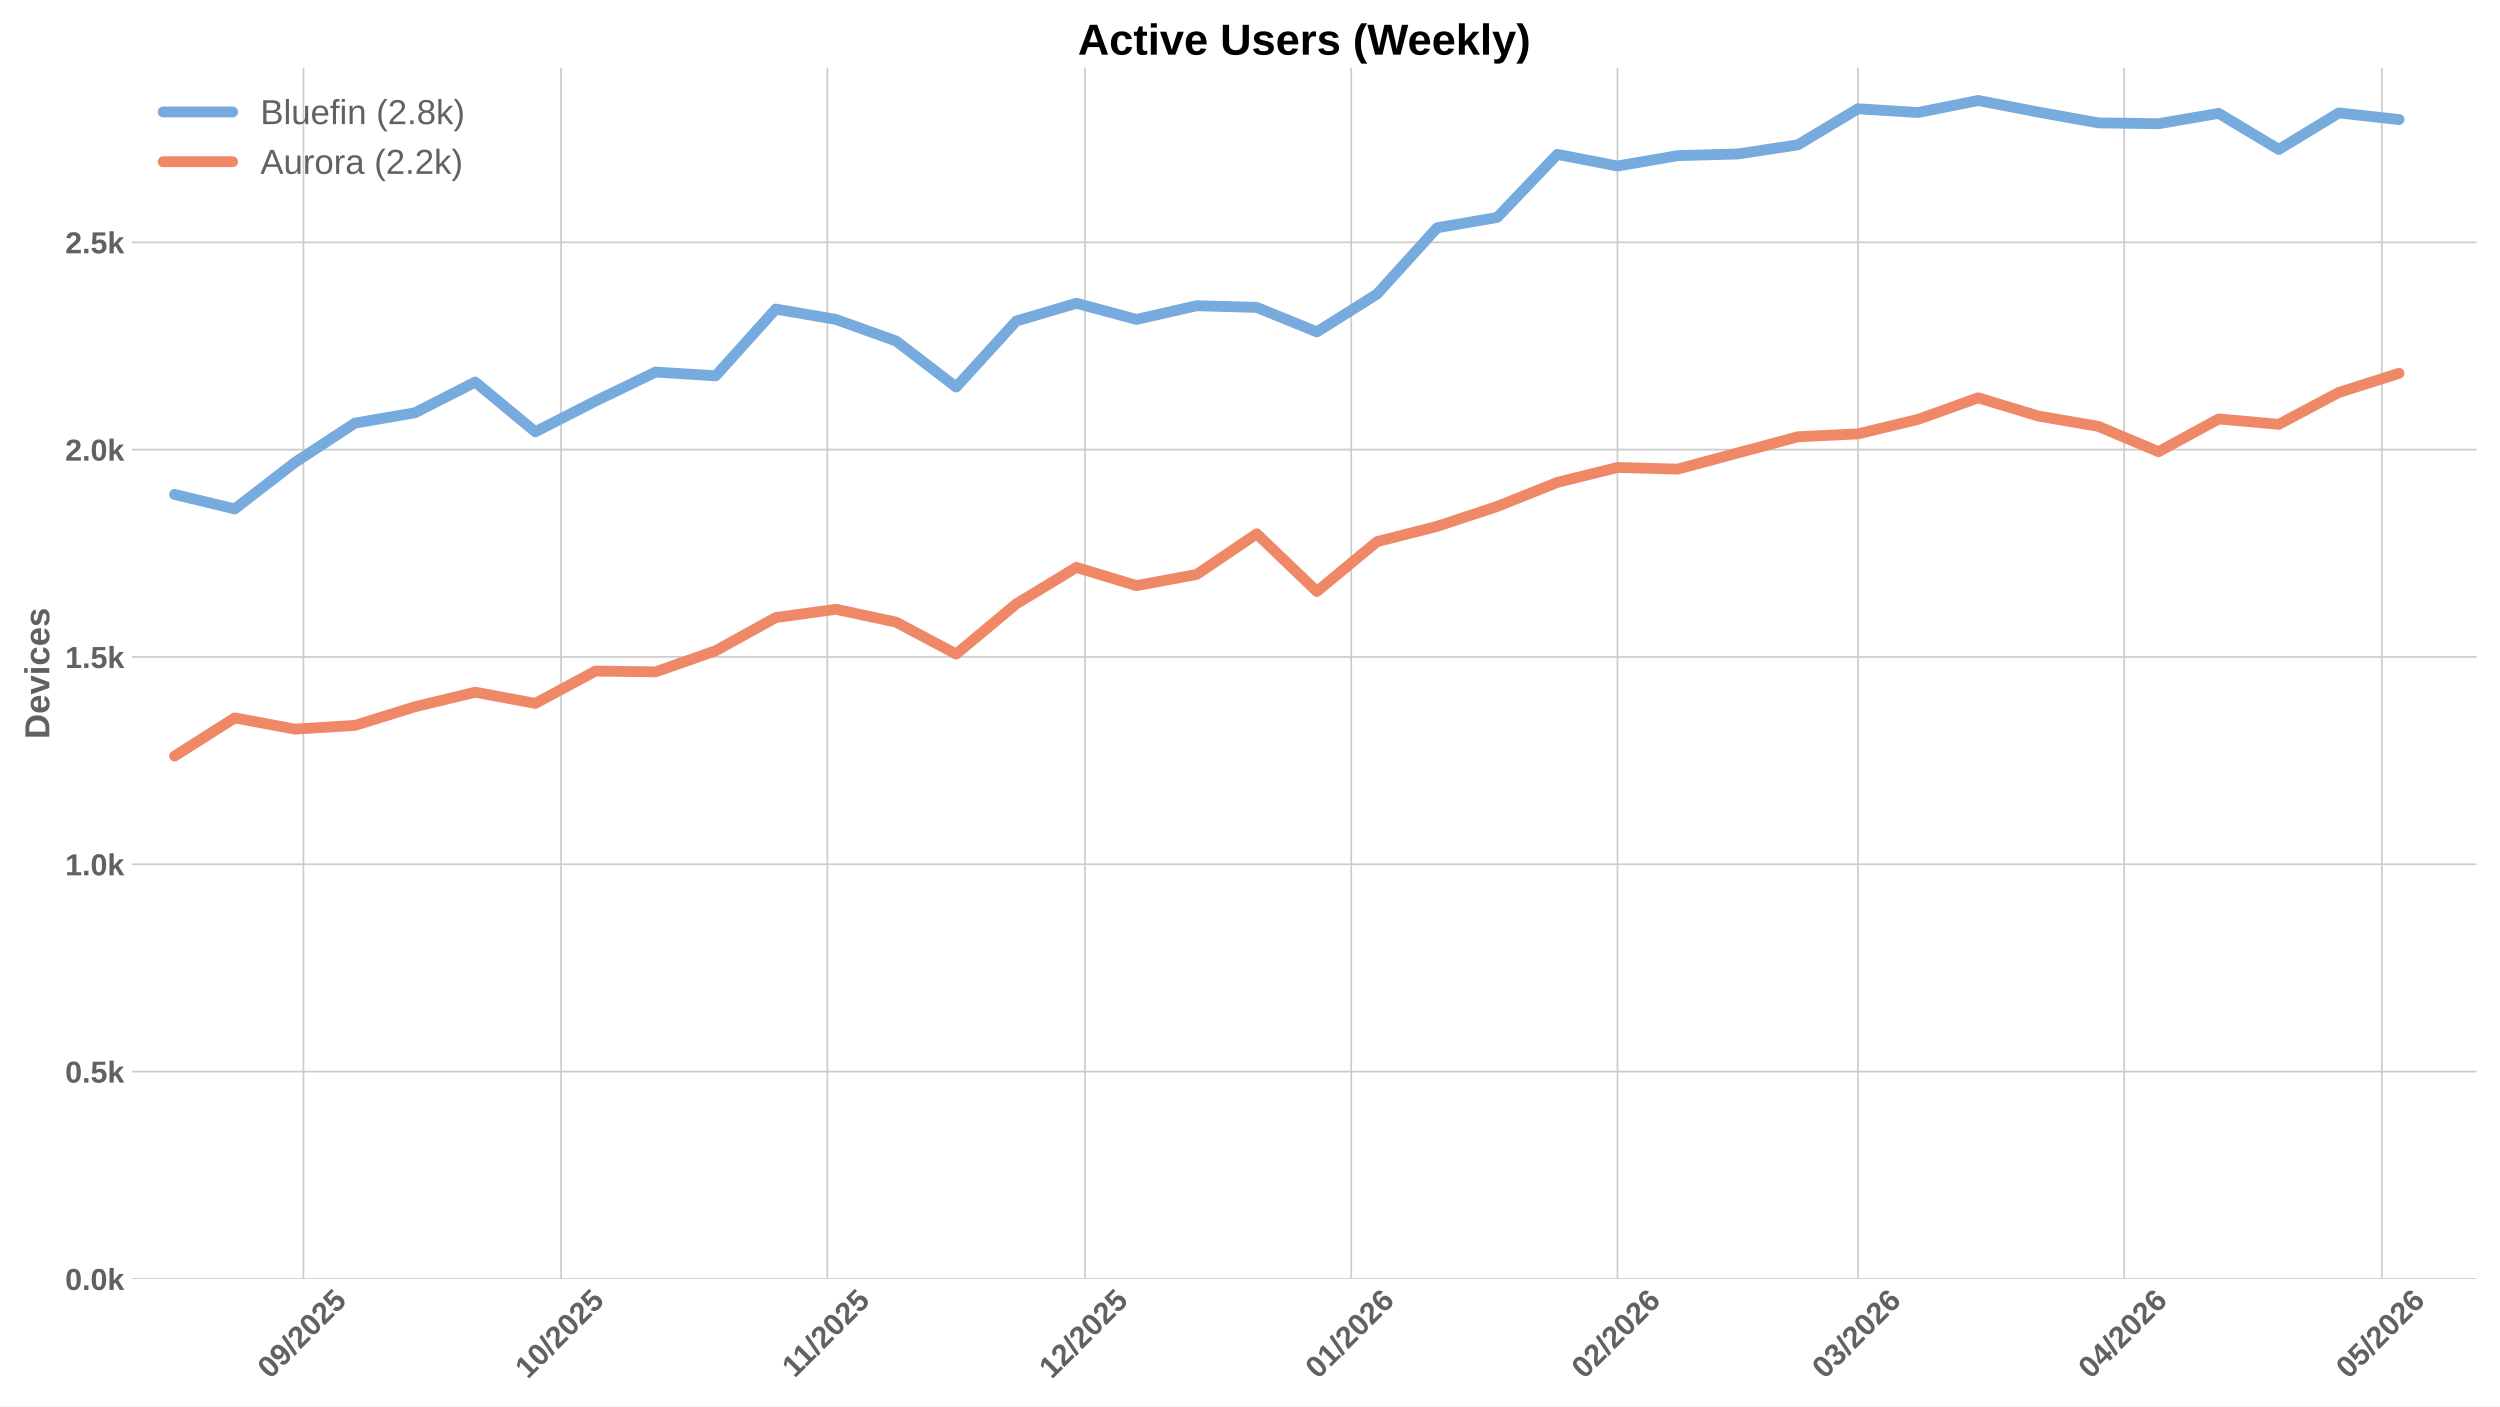
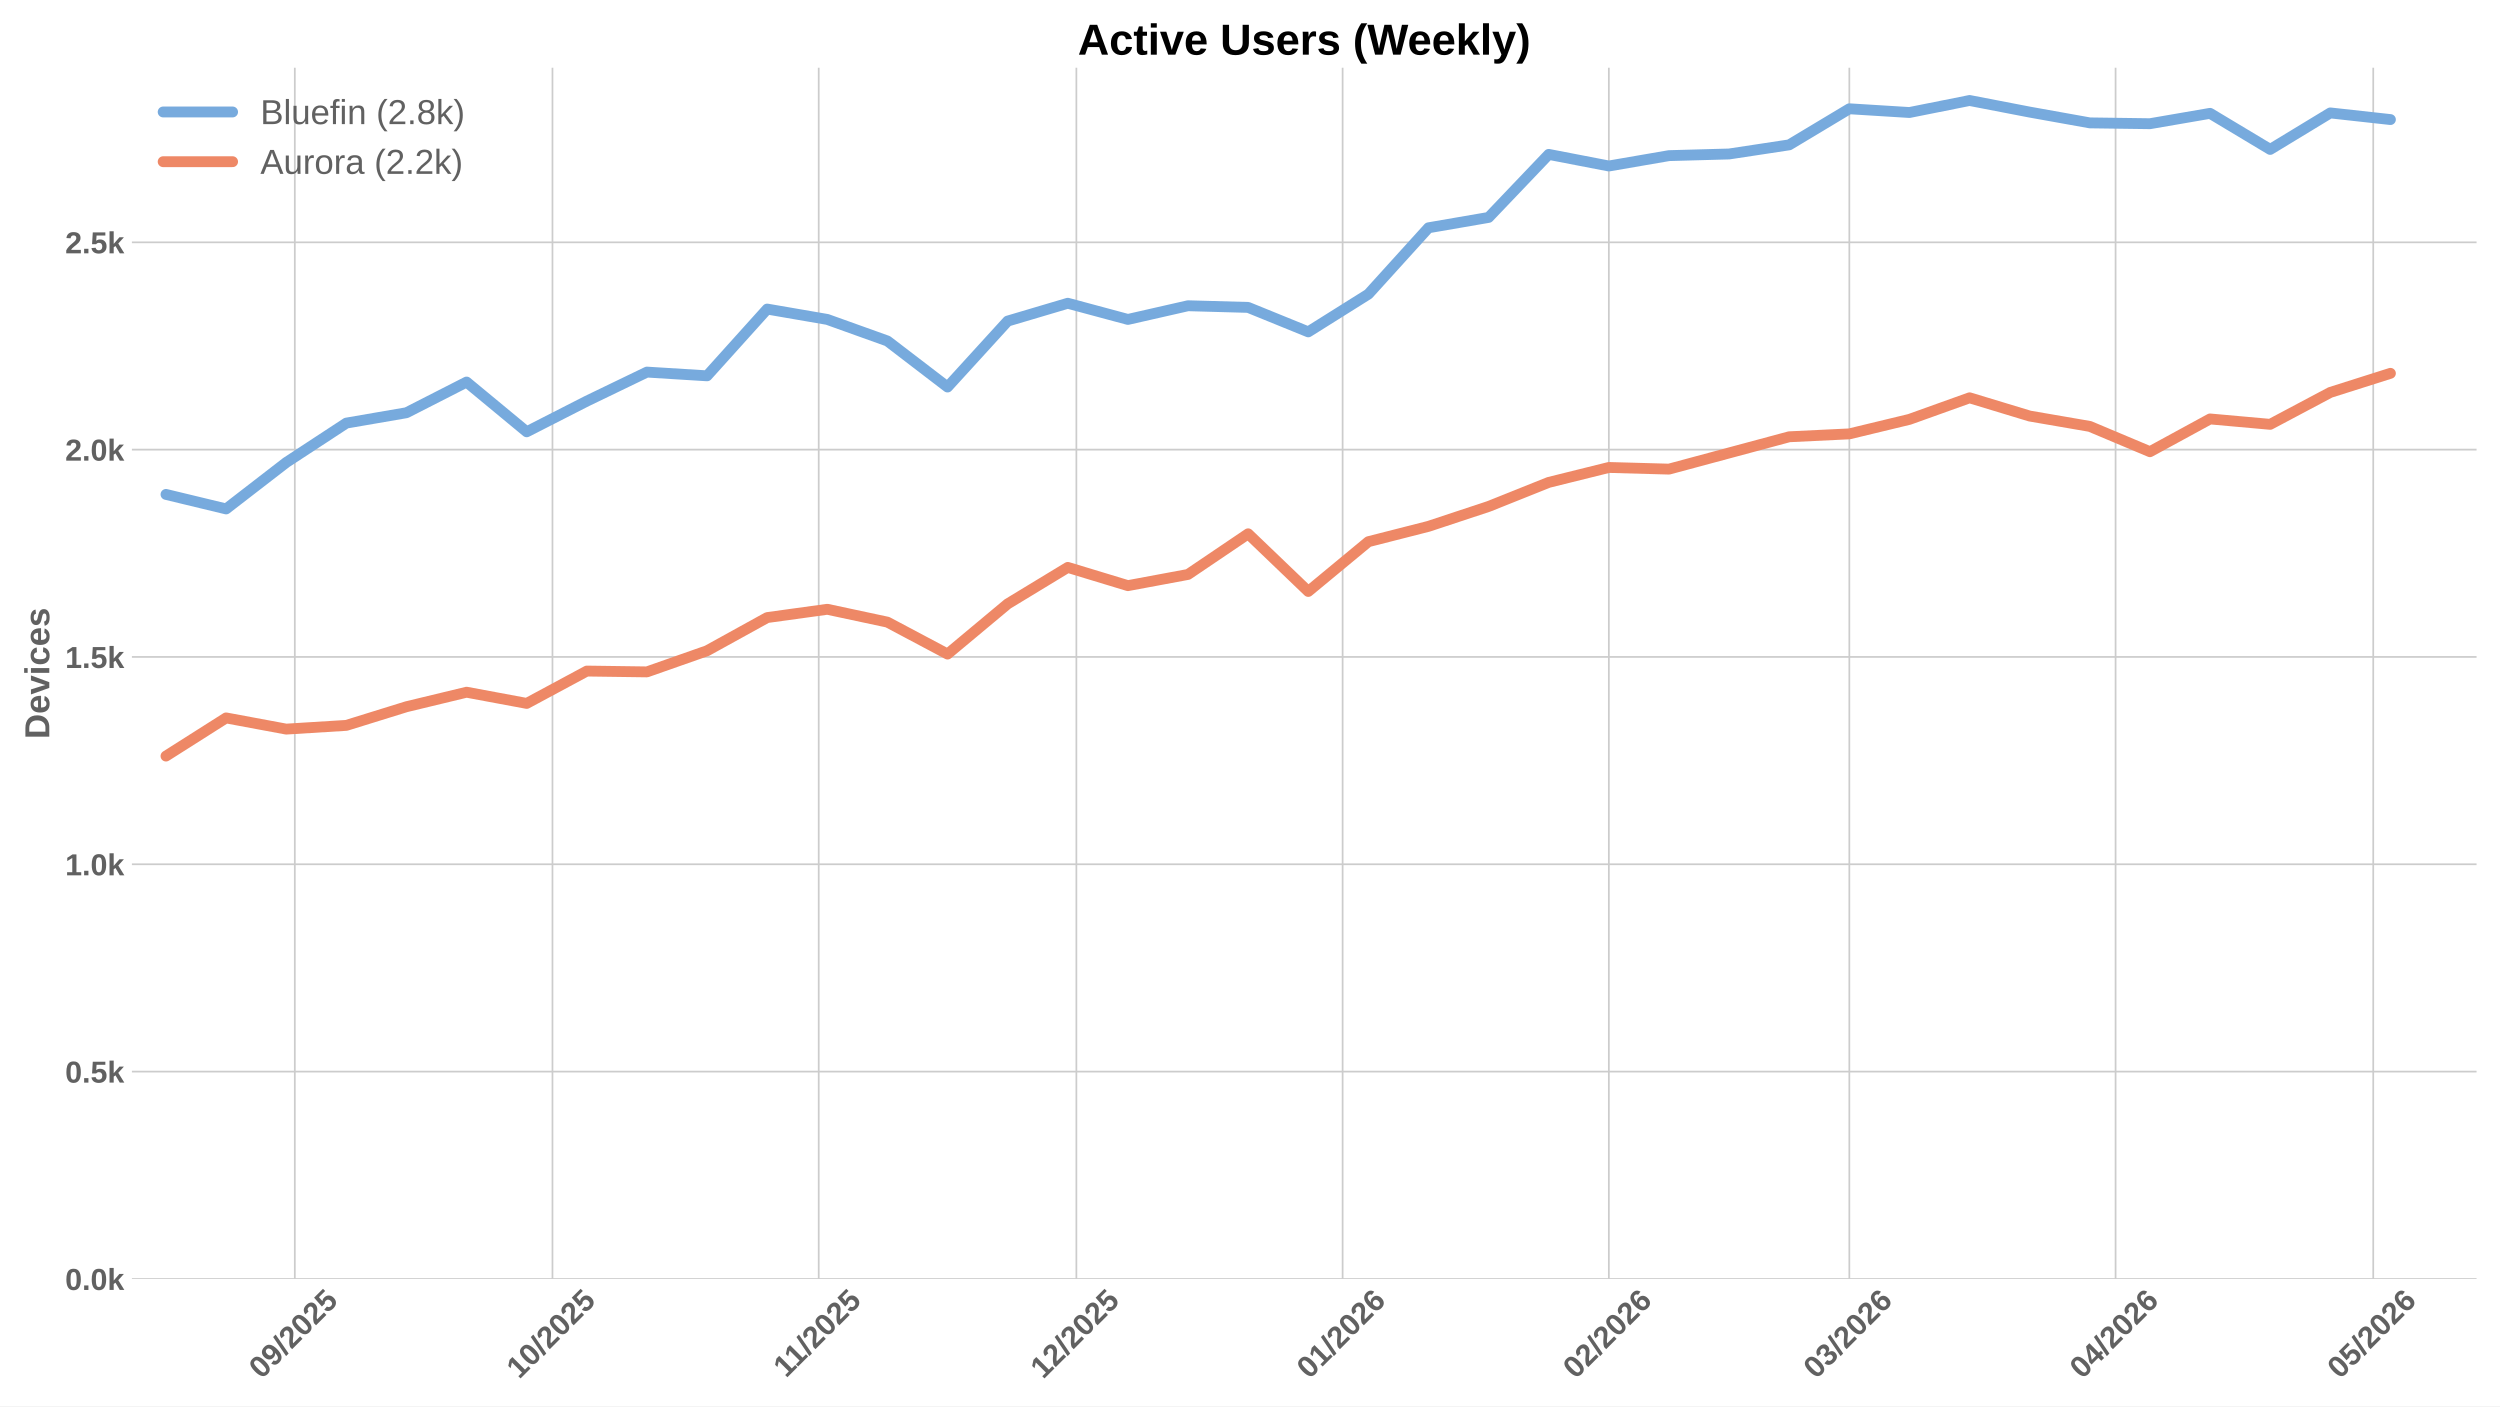
<svg xmlns="http://www.w3.org/2000/svg" xmlns:xlink="http://www.w3.org/1999/xlink" width="1152pt" height="648pt" viewBox="0 0 1152 648" version="1.1">
  <defs>
    <style type="text/css">*{stroke-linejoin: round; stroke-linecap: butt}</style>
  </defs>
  <g id="figure_1">
    <g id="patch_1">
      <path d="M 0 648  L 1152 648  L 1152 0  L 0 0  z " style="fill: #ffffff" />
    </g>
    <g id="axes_1">
      <g id="patch_2">
        <path d="M 60.78 589.343  L 1141.2 589.343  L 1141.2 31.2  L 60.78 31.2  z " style="fill: #ffffff" />
      </g>
      <g id="matplotlib.axis_1">
        <g id="xtick_1">
          <g id="line2d_1">
-             <path d="M 139.82 589.343  L 139.82 31.2  " clip-path="url(#pe77b64a844)" style="fill: none; stroke: #cccccc; stroke-width: 0.8; stroke-linecap: round" />
+             <path d="M 135.851 589.343  L 135.851 31.2  " clip-path="url(#pbc22fcaabb)" style="fill: none; stroke: #cccccc; stroke-width: 0.8; stroke-linecap: round" />
          </g>
          <g id="line2d_2" />
          <g id="text_1">
-             <g style="fill: #616161" transform="translate(124.4893 635.7977) rotate(-45) scale(0.14 -0.14)">
+             <g style="fill: #616161" transform="translate(120.5205 635.7977) rotate(-45) scale(0.14 -0.14)">
              <defs>
                <path id="LiberationSans-Bold-30" d="M 3297 2203  Q 3297 1088 2914 512  Q 2531 -63 1766 -63  Q 253 -63 253 2203  Q 253 2994 418 3494  Q 584 3994 915 4231  Q 1247 4469 1791 4469  Q 2572 4469 2934 3903  Q 3297 3338 3297 2203  z M 2416 2203  Q 2416 2813 2356 3150  Q 2297 3488 2165 3634  Q 2034 3781 1784 3781  Q 1519 3781 1383 3632  Q 1247 3484 1189 3148  Q 1131 2813 1131 2203  Q 1131 1600 1192 1261  Q 1253 922 1386 775  Q 1519 628 1772 628  Q 2022 628 2158 783  Q 2294 938 2355 1278  Q 2416 1619 2416 2203  z " transform="scale(0.015625)" />
                <path id="LiberationSans-Bold-39" d="M 3322 2272  Q 3322 1100 2894 518  Q 2466 -63 1678 -63  Q 1097 -63 767 185  Q 438 434 300 972  L 1125 1088  Q 1247 628 1688 628  Q 2056 628 2254 981  Q 2453 1334 2459 2028  Q 2341 1794 2070 1661  Q 1800 1528 1488 1528  Q 906 1528 564 1923  Q 222 2319 222 2994  Q 222 3688 623 4078  Q 1025 4469 1759 4469  Q 2550 4469 2936 3920  Q 3322 3372 3322 2272  z M 2394 2888  Q 2394 3297 2214 3539  Q 2034 3781 1738 3781  Q 1447 3781 1280 3570  Q 1113 3359 1113 2988  Q 1113 2622 1278 2401  Q 1444 2181 1741 2181  Q 2022 2181 2208 2373  Q 2394 2566 2394 2888  z " transform="scale(0.015625)" />
                <path id="LiberationSans-Bold-2f" d="M 63 -128  L 972 4638  L 1716 4638  L 822 -128  L 63 -128  z " transform="scale(0.015625)" />
                <path id="LiberationSans-Bold-32" d="M 222 0  L 222 609  Q 394 988 711 1347  Q 1028 1706 1509 2097  Q 1972 2472 2158 2715  Q 2344 2959 2344 3194  Q 2344 3769 1766 3769  Q 1484 3769 1336 3617  Q 1188 3466 1144 3163  L 259 3213  Q 334 3825 717 4147  Q 1100 4469 1759 4469  Q 2472 4469 2853 4144  Q 3234 3819 3234 3231  Q 3234 2922 3112 2672  Q 2991 2422 2800 2211  Q 2609 2000 2376 1815  Q 2144 1631 1925 1456  Q 1706 1281 1526 1103  Q 1347 925 1259 722  L 3303 722  L 3303 0  L 222 0  z " transform="scale(0.015625)" />
                <path id="LiberationSans-Bold-35" d="M 3381 1466  Q 3381 766 2945 351  Q 2509 -63 1750 -63  Q 1088 -63 689 235  Q 291 534 197 1100  L 1075 1172  Q 1144 891 1319 762  Q 1494 634 1759 634  Q 2088 634 2283 843  Q 2478 1053 2478 1447  Q 2478 1794 2293 2001  Q 2109 2209 1778 2209  Q 1413 2209 1181 1925  L 325 1925  L 478 4403  L 3125 4403  L 3125 3750  L 1275 3750  L 1203 2638  Q 1522 2919 2000 2919  Q 2628 2919 3004 2528  Q 3381 2138 3381 1466  z " transform="scale(0.015625)" />
              </defs>
              <use xlink:href="#LiberationSans-Bold-30" />
              <use xlink:href="#LiberationSans-Bold-39" transform="translate(55.61523 0)" />
              <use xlink:href="#LiberationSans-Bold-2f" transform="translate(111.2305 0)" />
              <use xlink:href="#LiberationSans-Bold-32" transform="translate(139.0137 0)" />
              <use xlink:href="#LiberationSans-Bold-30" transform="translate(194.6289 0)" />
              <use xlink:href="#LiberationSans-Bold-32" transform="translate(250.2441 0)" />
              <use xlink:href="#LiberationSans-Bold-35" transform="translate(305.8594 0)" />
            </g>
          </g>
        </g>
        <g id="xtick_2">
          <g id="line2d_3">
-             <path d="M 258.547 589.343  L 258.547 31.2  " clip-path="url(#pe77b64a844)" style="fill: none; stroke: #cccccc; stroke-width: 0.8; stroke-linecap: round" />
+             <path d="M 254.578 589.343  L 254.578 31.2  " clip-path="url(#pbc22fcaabb)" style="fill: none; stroke: #cccccc; stroke-width: 0.8; stroke-linecap: round" />
          </g>
          <g id="line2d_4" />
          <g id="text_2">
-             <g style="fill: #616161" transform="translate(243.2167 635.7977) rotate(-45) scale(0.14 -0.14)">
+             <g style="fill: #616161" transform="translate(239.2479 635.7977) rotate(-45) scale(0.14 -0.14)">
              <defs>
                <path id="LiberationSans-Bold-31" d="M 403 0  L 403 653  L 1494 653  L 1494 3656  L 438 2997  L 438 3688  L 1541 4403  L 2372 4403  L 2372 653  L 3381 653  L 3381 0  L 403 0  z " transform="scale(0.015625)" />
              </defs>
              <use xlink:href="#LiberationSans-Bold-31" />
              <use xlink:href="#LiberationSans-Bold-30" transform="translate(55.61523 0)" />
              <use xlink:href="#LiberationSans-Bold-2f" transform="translate(111.2305 0)" />
              <use xlink:href="#LiberationSans-Bold-32" transform="translate(139.0137 0)" />
              <use xlink:href="#LiberationSans-Bold-30" transform="translate(194.6289 0)" />
              <use xlink:href="#LiberationSans-Bold-32" transform="translate(250.2441 0)" />
              <use xlink:href="#LiberationSans-Bold-35" transform="translate(305.8594 0)" />
            </g>
          </g>
        </g>
        <g id="xtick_3">
          <g id="line2d_5">
-             <path d="M 381.232 589.343  L 381.232 31.2  " clip-path="url(#pe77b64a844)" style="fill: none; stroke: #cccccc; stroke-width: 0.8; stroke-linecap: round" />
+             <path d="M 377.263 589.343  L 377.263 31.2  " clip-path="url(#pbc22fcaabb)" style="fill: none; stroke: #cccccc; stroke-width: 0.8; stroke-linecap: round" />
          </g>
          <g id="line2d_6" />
          <g id="text_3">
-             <g style="fill: #616161" transform="translate(366.174 635.2532) rotate(-45) scale(0.14 -0.14)">
+             <g style="fill: #616161" transform="translate(362.2052 635.2532) rotate(-45) scale(0.14 -0.14)">
              <use xlink:href="#LiberationSans-Bold-31" />
              <use xlink:href="#LiberationSans-Bold-31" transform="translate(50.11523 0)" />
              <use xlink:href="#LiberationSans-Bold-2f" transform="translate(105.7305 0)" />
              <use xlink:href="#LiberationSans-Bold-32" transform="translate(133.5137 0)" />
              <use xlink:href="#LiberationSans-Bold-30" transform="translate(189.1289 0)" />
              <use xlink:href="#LiberationSans-Bold-32" transform="translate(244.7441 0)" />
              <use xlink:href="#LiberationSans-Bold-35" transform="translate(300.3594 0)" />
            </g>
          </g>
        </g>
        <g id="xtick_4">
          <g id="line2d_7">
-             <path d="M 499.96 589.343  L 499.96 31.2  " clip-path="url(#pe77b64a844)" style="fill: none; stroke: #cccccc; stroke-width: 0.8; stroke-linecap: round" />
+             <path d="M 495.991 589.343  L 495.991 31.2  " clip-path="url(#pbc22fcaabb)" style="fill: none; stroke: #cccccc; stroke-width: 0.8; stroke-linecap: round" />
          </g>
          <g id="line2d_8" />
          <g id="text_4">
-             <g style="fill: #616161" transform="translate(484.6293 635.7977) rotate(-45) scale(0.14 -0.14)">
+             <g style="fill: #616161" transform="translate(480.6605 635.7977) rotate(-45) scale(0.14 -0.14)">
              <use xlink:href="#LiberationSans-Bold-31" />
              <use xlink:href="#LiberationSans-Bold-32" transform="translate(55.61523 0)" />
              <use xlink:href="#LiberationSans-Bold-2f" transform="translate(111.2305 0)" />
              <use xlink:href="#LiberationSans-Bold-32" transform="translate(139.0137 0)" />
              <use xlink:href="#LiberationSans-Bold-30" transform="translate(194.6289 0)" />
              <use xlink:href="#LiberationSans-Bold-32" transform="translate(250.2441 0)" />
              <use xlink:href="#LiberationSans-Bold-35" transform="translate(305.8594 0)" />
            </g>
          </g>
        </g>
        <g id="xtick_5">
          <g id="line2d_9">
-             <path d="M 622.645 589.343  L 622.645 31.2  " clip-path="url(#pe77b64a844)" style="fill: none; stroke: #cccccc; stroke-width: 0.8; stroke-linecap: round" />
+             <path d="M 618.676 589.343  L 618.676 31.2  " clip-path="url(#pbc22fcaabb)" style="fill: none; stroke: #cccccc; stroke-width: 0.8; stroke-linecap: round" />
          </g>
          <g id="line2d_10" />
          <g id="text_5">
-             <g style="fill: #616161" transform="translate(607.3143 635.7977) rotate(-45) scale(0.14 -0.14)">
+             <g style="fill: #616161" transform="translate(603.3455 635.7977) rotate(-45) scale(0.14 -0.14)">
              <defs>
                <path id="LiberationSans-Bold-36" d="M 3328 1441  Q 3328 738 2934 337  Q 2541 -63 1847 -63  Q 1069 -63 651 482  Q 234 1028 234 2100  Q 234 3278 657 3873  Q 1081 4469 1869 4469  Q 2428 4469 2751 4222  Q 3075 3975 3209 3456  L 2381 3341  Q 2263 3775 1850 3775  Q 1497 3775 1295 3422  Q 1094 3069 1094 2350  Q 1234 2584 1484 2709  Q 1734 2834 2050 2834  Q 2641 2834 2984 2459  Q 3328 2084 3328 1441  z M 2447 1416  Q 2447 1791 2273 1989  Q 2100 2188 1797 2188  Q 1506 2188 1331 2002  Q 1156 1816 1156 1509  Q 1156 1125 1339 873  Q 1522 622 1819 622  Q 2116 622 2281 833  Q 2447 1044 2447 1416  z " transform="scale(0.015625)" />
              </defs>
              <use xlink:href="#LiberationSans-Bold-30" />
              <use xlink:href="#LiberationSans-Bold-31" transform="translate(55.61523 0)" />
              <use xlink:href="#LiberationSans-Bold-2f" transform="translate(111.2305 0)" />
              <use xlink:href="#LiberationSans-Bold-32" transform="translate(139.0137 0)" />
              <use xlink:href="#LiberationSans-Bold-30" transform="translate(194.6289 0)" />
              <use xlink:href="#LiberationSans-Bold-32" transform="translate(250.2441 0)" />
              <use xlink:href="#LiberationSans-Bold-36" transform="translate(305.8594 0)" />
            </g>
          </g>
        </g>
        <g id="xtick_6">
          <g id="line2d_11">
-             <path d="M 745.33 589.343  L 745.33 31.2  " clip-path="url(#pe77b64a844)" style="fill: none; stroke: #cccccc; stroke-width: 0.8; stroke-linecap: round" />
+             <path d="M 741.361 589.343  L 741.361 31.2  " clip-path="url(#pbc22fcaabb)" style="fill: none; stroke: #cccccc; stroke-width: 0.8; stroke-linecap: round" />
          </g>
          <g id="line2d_12" />
          <g id="text_6">
-             <g style="fill: #616161" transform="translate(729.9994 635.7977) rotate(-45) scale(0.14 -0.14)">
+             <g style="fill: #616161" transform="translate(726.0306 635.7977) rotate(-45) scale(0.14 -0.14)">
              <use xlink:href="#LiberationSans-Bold-30" />
              <use xlink:href="#LiberationSans-Bold-32" transform="translate(55.61523 0)" />
              <use xlink:href="#LiberationSans-Bold-2f" transform="translate(111.2305 0)" />
              <use xlink:href="#LiberationSans-Bold-32" transform="translate(139.0137 0)" />
              <use xlink:href="#LiberationSans-Bold-30" transform="translate(194.6289 0)" />
              <use xlink:href="#LiberationSans-Bold-32" transform="translate(250.2441 0)" />
              <use xlink:href="#LiberationSans-Bold-36" transform="translate(305.8594 0)" />
            </g>
          </g>
        </g>
        <g id="xtick_7">
          <g id="line2d_13">
-             <path d="M 856.142 589.343  L 856.142 31.2  " clip-path="url(#pe77b64a844)" style="fill: none; stroke: #cccccc; stroke-width: 0.8; stroke-linecap: round" />
+             <path d="M 852.173 589.343  L 852.173 31.2  " clip-path="url(#pbc22fcaabb)" style="fill: none; stroke: #cccccc; stroke-width: 0.8; stroke-linecap: round" />
          </g>
          <g id="line2d_14" />
          <g id="text_7">
-             <g style="fill: #616161" transform="translate(840.8117 635.7977) rotate(-45) scale(0.14 -0.14)">
+             <g style="fill: #616161" transform="translate(836.8429 635.7977) rotate(-45) scale(0.14 -0.14)">
              <defs>
                <path id="LiberationSans-Bold-33" d="M 3328 1222  Q 3328 603 2922 265  Q 2516 -72 1766 -72  Q 1056 -72 637 254  Q 219 581 147 1197  L 1041 1275  Q 1125 641 1763 641  Q 2078 641 2253 797  Q 2428 953 2428 1275  Q 2428 1569 2215 1725  Q 2003 1881 1584 1881  L 1278 1881  L 1278 2591  L 1566 2591  Q 1944 2591 2134 2745  Q 2325 2900 2325 3188  Q 2325 3459 2173 3614  Q 2022 3769 1731 3769  Q 1459 3769 1292 3619  Q 1125 3469 1100 3194  L 222 3256  Q 291 3825 694 4147  Q 1097 4469 1747 4469  Q 2438 4469 2827 4158  Q 3216 3847 3216 3297  Q 3216 2884 2973 2618  Q 2731 2353 2275 2266  L 2275 2253  Q 2781 2194 3054 1920  Q 3328 1647 3328 1222  z " transform="scale(0.015625)" />
              </defs>
              <use xlink:href="#LiberationSans-Bold-30" />
              <use xlink:href="#LiberationSans-Bold-33" transform="translate(55.61523 0)" />
              <use xlink:href="#LiberationSans-Bold-2f" transform="translate(111.2305 0)" />
              <use xlink:href="#LiberationSans-Bold-32" transform="translate(139.0137 0)" />
              <use xlink:href="#LiberationSans-Bold-30" transform="translate(194.6289 0)" />
              <use xlink:href="#LiberationSans-Bold-32" transform="translate(250.2441 0)" />
              <use xlink:href="#LiberationSans-Bold-36" transform="translate(305.8594 0)" />
            </g>
          </g>
        </g>
        <g id="xtick_8">
          <g id="line2d_15">
-             <path d="M 978.827 589.343  L 978.827 31.2  " clip-path="url(#pe77b64a844)" style="fill: none; stroke: #cccccc; stroke-width: 0.8; stroke-linecap: round" />
+             <path d="M 974.858 589.343  L 974.858 31.2  " clip-path="url(#pbc22fcaabb)" style="fill: none; stroke: #cccccc; stroke-width: 0.8; stroke-linecap: round" />
          </g>
          <g id="line2d_16" />
          <g id="text_8">
-             <g style="fill: #616161" transform="translate(963.4967 635.7977) rotate(-45) scale(0.14 -0.14)">
+             <g style="fill: #616161" transform="translate(959.5279 635.7977) rotate(-45) scale(0.14 -0.14)">
              <defs>
                <path id="LiberationSans-Bold-34" d="M 2938 897  L 2938 0  L 2100 0  L 2100 897  L 97 897  L 97 1556  L 1956 4403  L 2938 4403  L 2938 1550  L 3525 1550  L 3525 897  L 2938 897  z M 2100 2991  Q 2100 3159 2111 3356  Q 2122 3553 2128 3609  Q 2047 3434 1834 3103  L 813 1550  L 2100 1550  L 2100 2991  z " transform="scale(0.015625)" />
              </defs>
              <use xlink:href="#LiberationSans-Bold-30" />
              <use xlink:href="#LiberationSans-Bold-34" transform="translate(55.61523 0)" />
              <use xlink:href="#LiberationSans-Bold-2f" transform="translate(111.2305 0)" />
              <use xlink:href="#LiberationSans-Bold-32" transform="translate(139.0137 0)" />
              <use xlink:href="#LiberationSans-Bold-30" transform="translate(194.6289 0)" />
              <use xlink:href="#LiberationSans-Bold-32" transform="translate(250.2441 0)" />
              <use xlink:href="#LiberationSans-Bold-36" transform="translate(305.8594 0)" />
            </g>
          </g>
        </g>
        <g id="xtick_9">
          <g id="line2d_17">
-             <path d="M 1097.554 589.343  L 1097.554 31.2  " clip-path="url(#pe77b64a844)" style="fill: none; stroke: #cccccc; stroke-width: 0.8; stroke-linecap: round" />
+             <path d="M 1093.586 589.343  L 1093.586 31.2  " clip-path="url(#pbc22fcaabb)" style="fill: none; stroke: #cccccc; stroke-width: 0.8; stroke-linecap: round" />
          </g>
          <g id="line2d_18" />
          <g id="text_9">
-             <g style="fill: #616161" transform="translate(1082.224 635.7977) rotate(-45) scale(0.14 -0.14)">
+             <g style="fill: #616161" transform="translate(1078.255 635.7977) rotate(-45) scale(0.14 -0.14)">
              <use xlink:href="#LiberationSans-Bold-30" />
              <use xlink:href="#LiberationSans-Bold-35" transform="translate(55.61523 0)" />
              <use xlink:href="#LiberationSans-Bold-2f" transform="translate(111.2305 0)" />
              <use xlink:href="#LiberationSans-Bold-32" transform="translate(139.0137 0)" />
              <use xlink:href="#LiberationSans-Bold-30" transform="translate(194.6289 0)" />
              <use xlink:href="#LiberationSans-Bold-32" transform="translate(250.2441 0)" />
              <use xlink:href="#LiberationSans-Bold-36" transform="translate(305.8594 0)" />
            </g>
          </g>
        </g>
      </g>
      <g id="matplotlib.axis_2">
        <g id="ytick_1">
          <g id="line2d_19">
-             <path d="M 60.78 589.343  L 1141.2 589.343  " clip-path="url(#pe77b64a844)" style="fill: none; stroke: #cccccc; stroke-width: 0.8; stroke-linecap: round" />
+             <path d="M 60.78 589.343  L 1141.2 589.343  " clip-path="url(#pbc22fcaabb)" style="fill: none; stroke: #cccccc; stroke-width: 0.8; stroke-linecap: round" />
          </g>
          <g id="line2d_20" />
          <g id="text_10">
            <g style="fill: #616161" transform="translate(30.03469 594.416) scale(0.14 -0.14)">
              <defs>
                <path id="LiberationSans-Bold-2e" d="M 434 0  L 434 953  L 1338 953  L 1338 0  L 434 0  z " transform="scale(0.015625)" />
                <path id="LiberationSans-Bold-6b" d="M 2606 0  L 1703 1531  L 1325 1269  L 1325 0  L 447 0  L 447 4638  L 1325 4638  L 1325 1981  L 2531 3381  L 3475 3381  L 2288 2063  L 3566 0  L 2606 0  z " transform="scale(0.015625)" />
              </defs>
              <use xlink:href="#LiberationSans-Bold-30" />
              <use xlink:href="#LiberationSans-Bold-2e" transform="translate(55.61523 0)" />
              <use xlink:href="#LiberationSans-Bold-30" transform="translate(83.39844 0)" />
              <use xlink:href="#LiberationSans-Bold-6b" transform="translate(139.0137 0)" />
            </g>
          </g>
        </g>
        <g id="ytick_2">
          <g id="line2d_21">
-             <path d="M 60.78 493.805  L 1141.2 493.805  " clip-path="url(#pe77b64a844)" style="fill: none; stroke: #cccccc; stroke-width: 0.8; stroke-linecap: round" />
+             <path d="M 60.78 493.805  L 1141.2 493.805  " clip-path="url(#pbc22fcaabb)" style="fill: none; stroke: #cccccc; stroke-width: 0.8; stroke-linecap: round" />
          </g>
          <g id="line2d_22" />
          <g id="text_11">
            <g style="fill: #616161" transform="translate(30.03469 498.8779) scale(0.14 -0.14)">
              <use xlink:href="#LiberationSans-Bold-30" />
              <use xlink:href="#LiberationSans-Bold-2e" transform="translate(55.61523 0)" />
              <use xlink:href="#LiberationSans-Bold-35" transform="translate(83.39844 0)" />
              <use xlink:href="#LiberationSans-Bold-6b" transform="translate(139.0137 0)" />
            </g>
          </g>
        </g>
        <g id="ytick_3">
          <g id="line2d_23">
-             <path d="M 60.78 398.267  L 1141.2 398.267  " clip-path="url(#pe77b64a844)" style="fill: none; stroke: #cccccc; stroke-width: 0.8; stroke-linecap: round" />
+             <path d="M 60.78 398.267  L 1141.2 398.267  " clip-path="url(#pbc22fcaabb)" style="fill: none; stroke: #cccccc; stroke-width: 0.8; stroke-linecap: round" />
          </g>
          <g id="line2d_24" />
          <g id="text_12">
            <g style="fill: #616161" transform="translate(30.03469 403.3398) scale(0.14 -0.14)">
              <use xlink:href="#LiberationSans-Bold-31" />
              <use xlink:href="#LiberationSans-Bold-2e" transform="translate(55.61523 0)" />
              <use xlink:href="#LiberationSans-Bold-30" transform="translate(83.39844 0)" />
              <use xlink:href="#LiberationSans-Bold-6b" transform="translate(139.0137 0)" />
            </g>
          </g>
        </g>
        <g id="ytick_4">
          <g id="line2d_25">
-             <path d="M 60.78 302.729  L 1141.2 302.729  " clip-path="url(#pe77b64a844)" style="fill: none; stroke: #cccccc; stroke-width: 0.8; stroke-linecap: round" />
+             <path d="M 60.78 302.729  L 1141.2 302.729  " clip-path="url(#pbc22fcaabb)" style="fill: none; stroke: #cccccc; stroke-width: 0.8; stroke-linecap: round" />
          </g>
          <g id="line2d_26" />
          <g id="text_13">
            <g style="fill: #616161" transform="translate(30.03469 307.8017) scale(0.14 -0.14)">
              <use xlink:href="#LiberationSans-Bold-31" />
              <use xlink:href="#LiberationSans-Bold-2e" transform="translate(55.61523 0)" />
              <use xlink:href="#LiberationSans-Bold-35" transform="translate(83.39844 0)" />
              <use xlink:href="#LiberationSans-Bold-6b" transform="translate(139.0137 0)" />
            </g>
          </g>
        </g>
        <g id="ytick_5">
          <g id="line2d_27">
-             <path d="M 60.78 207.191  L 1141.2 207.191  " clip-path="url(#pe77b64a844)" style="fill: none; stroke: #cccccc; stroke-width: 0.8; stroke-linecap: round" />
+             <path d="M 60.78 207.191  L 1141.2 207.191  " clip-path="url(#pbc22fcaabb)" style="fill: none; stroke: #cccccc; stroke-width: 0.8; stroke-linecap: round" />
          </g>
          <g id="line2d_28" />
          <g id="text_14">
            <g style="fill: #616161" transform="translate(30.03469 212.2636) scale(0.14 -0.14)">
              <use xlink:href="#LiberationSans-Bold-32" />
              <use xlink:href="#LiberationSans-Bold-2e" transform="translate(55.61523 0)" />
              <use xlink:href="#LiberationSans-Bold-30" transform="translate(83.39844 0)" />
              <use xlink:href="#LiberationSans-Bold-6b" transform="translate(139.0137 0)" />
            </g>
          </g>
        </g>
        <g id="ytick_6">
          <g id="line2d_29">
-             <path d="M 60.78 111.653  L 1141.2 111.653  " clip-path="url(#pe77b64a844)" style="fill: none; stroke: #cccccc; stroke-width: 0.8; stroke-linecap: round" />
+             <path d="M 60.78 111.653  L 1141.2 111.653  " clip-path="url(#pbc22fcaabb)" style="fill: none; stroke: #cccccc; stroke-width: 0.8; stroke-linecap: round" />
          </g>
          <g id="line2d_30" />
          <g id="text_15">
            <g style="fill: #616161" transform="translate(30.03469 116.7255) scale(0.14 -0.14)">
              <use xlink:href="#LiberationSans-Bold-32" />
              <use xlink:href="#LiberationSans-Bold-2e" transform="translate(55.61523 0)" />
              <use xlink:href="#LiberationSans-Bold-35" transform="translate(83.39844 0)" />
              <use xlink:href="#LiberationSans-Bold-6b" transform="translate(139.0137 0)" />
            </g>
          </g>
        </g>
        <g id="text_16">
          <g style="fill: #616161" transform="translate(22.71469 340.5153) rotate(-90) scale(0.16 -0.16)">
            <defs>
              <path id="LiberationSans-Bold-44" d="M 4353 2234  Q 4353 1553 4086 1045  Q 3819 538 3330 269  Q 2841 0 2209 0  L 428 0  L 428 4403  L 2022 4403  Q 3134 4403 3743 3842  Q 4353 3281 4353 2234  z M 3425 2234  Q 3425 2944 3056 3317  Q 2688 3691 2003 3691  L 1350 3691  L 1350 713  L 2131 713  Q 2725 713 3075 1122  Q 3425 1531 3425 2234  z " transform="scale(0.015625)" />
              <path id="LiberationSans-Bold-65" d="M 1831 -63  Q 1069 -63 659 389  Q 250 841 250 1706  Q 250 2544 665 2994  Q 1081 3444 1844 3444  Q 2572 3444 2956 2961  Q 3341 2478 3341 1547  L 3341 1522  L 1172 1522  Q 1172 1028 1355 776  Q 1538 525 1875 525  Q 2341 525 2463 928  L 3291 856  Q 2931 -63 1831 -63  z M 1831 2891  Q 1522 2891 1355 2675  Q 1188 2459 1178 2072  L 2491 2072  Q 2466 2481 2294 2686  Q 2122 2891 1831 2891  z " transform="scale(0.015625)" />
              <path id="LiberationSans-Bold-76" d="M 2284 0  L 1234 0  L 25 3381  L 953 3381  L 1544 1491  Q 1591 1334 1766 709  Q 1797 838 1894 1159  Q 1991 1481 2613 3381  L 3531 3381  L 2284 0  z " transform="scale(0.015625)" />
              <path id="LiberationSans-Bold-69" d="M 447 3991  L 447 4638  L 1325 4638  L 1325 3991  L 447 3991  z M 447 0  L 447 3381  L 1325 3381  L 1325 0  L 447 0  z " transform="scale(0.015625)" />
              <path id="LiberationSans-Bold-63" d="M 1856 -63  Q 1088 -63 669 395  Q 250 853 250 1672  Q 250 2509 672 2976  Q 1094 3444 1869 3444  Q 2466 3444 2856 3144  Q 3247 2844 3347 2316  L 2463 2272  Q 2425 2531 2275 2686  Q 2125 2841 1850 2841  Q 1172 2841 1172 1706  Q 1172 538 1863 538  Q 2113 538 2281 695  Q 2450 853 2491 1166  L 3372 1125  Q 3325 778 3123 506  Q 2922 234 2594 85  Q 2266 -63 1856 -63  z " transform="scale(0.015625)" />
              <path id="LiberationSans-Bold-73" d="M 3297 988  Q 3297 497 2895 217  Q 2494 -63 1784 -63  Q 1088 -63 717 157  Q 347 378 225 844  L 997 959  Q 1063 719 1223 619  Q 1384 519 1784 519  Q 2153 519 2322 612  Q 2491 706 2491 906  Q 2491 1069 2355 1164  Q 2219 1259 1894 1325  Q 1150 1472 890 1598  Q 631 1725 495 1926  Q 359 2128 359 2422  Q 359 2906 732 3176  Q 1106 3447 1791 3447  Q 2394 3447 2761 3212  Q 3128 2978 3219 2534  L 2441 2453  Q 2403 2659 2256 2761  Q 2109 2863 1791 2863  Q 1478 2863 1322 2783  Q 1166 2703 1166 2516  Q 1166 2369 1286 2283  Q 1406 2197 1691 2141  Q 2088 2059 2395 1973  Q 2703 1888 2889 1769  Q 3075 1650 3186 1464  Q 3297 1278 3297 988  z " transform="scale(0.015625)" />
            </defs>
            <use xlink:href="#LiberationSans-Bold-44" />
            <use xlink:href="#LiberationSans-Bold-65" transform="translate(72.2168 0)" />
            <use xlink:href="#LiberationSans-Bold-76" transform="translate(127.832 0)" />
            <use xlink:href="#LiberationSans-Bold-69" transform="translate(183.4473 0)" />
            <use xlink:href="#LiberationSans-Bold-63" transform="translate(211.2305 0)" />
            <use xlink:href="#LiberationSans-Bold-65" transform="translate(266.8457 0)" />
            <use xlink:href="#LiberationSans-Bold-73" transform="translate(322.4609 0)" />
          </g>
        </g>
      </g>
      <g id="line2d_31">
-         <path d="M 80.456 227.827  L 108.159 234.515  L 135.862 213.114  L 163.565 194.962  L 191.268 190.185  L 218.971 176.045  L 246.674 198.974  L 274.377 184.835  L 302.08 171.459  L 329.784 173.179  L 357.487 142.416  L 385.19 147.193  L 412.893 157.129  L 440.596 178.338  L 468.299 147.957  L 496.002 139.741  L 523.705 147.193  L 551.408 140.887  L 579.111 141.652  L 606.814 152.925  L 634.517 135.537  L 662.22 104.965  L 689.924 100.188  L 717.627 71.144  L 745.33 76.495  L 773.033 71.718  L 800.736 70.953  L 828.439 66.75  L 856.142 50.126  L 883.845 51.846  L 911.548 46.305  L 939.251 51.655  L 966.954 56.623  L 994.657 57.005  L 1022.36 52.228  L 1050.064 68.852  L 1077.767 52.037  L 1105.47 55.094  " clip-path="url(#pe77b64a844)" style="fill: none; stroke: #77aadd; stroke-width: 5; stroke-linecap: round" />
+         <path d="M 76.487 227.827  L 104.19 234.515  L 131.893 213.114  L 159.596 194.962  L 187.299 190.185  L 215.002 176.045  L 242.705 198.974  L 270.409 184.835  L 298.112 171.459  L 325.815 173.179  L 353.518 142.416  L 381.221 147.193  L 408.924 157.129  L 436.627 178.338  L 464.33 147.957  L 492.033 139.741  L 519.736 147.193  L 547.439 140.887  L 575.142 141.652  L 602.845 152.925  L 630.549 135.537  L 658.252 104.965  L 685.955 100.188  L 713.658 71.144  L 741.361 76.495  L 769.064 71.718  L 796.767 70.953  L 824.47 66.75  L 852.173 50.126  L 879.876 51.846  L 907.579 46.305  L 935.282 51.655  L 962.985 56.623  L 990.689 57.005  L 1018.392 52.228  L 1046.095 68.852  L 1073.798 52.037  L 1101.501 55.094  " clip-path="url(#pbc22fcaabb)" style="fill: none; stroke: #77aadd; stroke-width: 5; stroke-linecap: round" />
      </g>
      <g id="line2d_32">
-         <path d="M 80.456 348.396  L 108.159 330.817  L 135.862 335.976  L 163.565 334.256  L 191.268 325.658  L 218.971 318.97  L 246.674 324.129  L 274.377 309.225  L 302.08 309.608  L 329.784 299.863  L 357.487 284.577  L 385.19 280.755  L 412.893 286.678  L 440.596 301.391  L 468.299 278.271  L 496.002 261.456  L 523.705 269.864  L 551.408 264.705  L 579.111 245.979  L 606.814 272.539  L 634.517 249.61  L 662.22 242.54  L 689.924 233.368  L 717.627 222.286  L 745.33 215.407  L 773.033 216.171  L 800.736 208.719  L 828.439 201.267  L 856.142 199.93  L 883.845 193.242  L 911.548 183.306  L 939.251 191.714  L 966.954 196.49  L 994.657 208.146  L 1022.36 193.051  L 1050.064 195.535  L 1077.767 180.822  L 1105.47 172.033  " clip-path="url(#pe77b64a844)" style="fill: none; stroke: #ee8866; stroke-width: 5; stroke-linecap: round" />
+         <path d="M 76.487 348.396  L 104.19 330.817  L 131.893 335.976  L 159.596 334.256  L 187.299 325.658  L 215.002 318.97  L 242.705 324.129  L 270.409 309.225  L 298.112 309.608  L 325.815 299.863  L 353.518 284.577  L 381.221 280.755  L 408.924 286.678  L 436.627 301.391  L 464.33 278.271  L 492.033 261.456  L 519.736 269.864  L 547.439 264.705  L 575.142 245.979  L 602.845 272.539  L 630.549 249.61  L 658.252 242.54  L 685.955 233.368  L 713.658 222.286  L 741.361 215.407  L 769.064 216.171  L 796.767 208.719  L 824.47 201.267  L 852.173 199.93  L 879.876 193.242  L 907.579 183.306  L 935.282 191.714  L 962.985 196.49  L 990.689 208.146  L 1018.392 193.051  L 1046.095 195.535  L 1073.798 180.822  L 1101.501 172.033  " clip-path="url(#pbc22fcaabb)" style="fill: none; stroke: #ee8866; stroke-width: 5; stroke-linecap: round" />
      </g>
      <g id="patch_3">
        <path d="M 60.78 589.343  L 60.78 31.2  " style="fill: none" />
      </g>
      <g id="patch_4">
        <path d="M 1141.2 589.343  L 1141.2 31.2  " style="fill: none" />
      </g>
      <g id="patch_5">
        <path d="M 60.78 589.343  L 1141.2 589.343  " style="fill: none" />
      </g>
      <g id="patch_6">
        <path d="M 60.78 31.2  L 1141.2 31.2  " style="fill: none" />
      </g>
      <g id="text_17">
        <g transform="translate(496.6791 25.2) scale(0.2 -0.2)">
          <defs>
            <path id="LiberationSans-Bold-41" d="M 3541 0  L 3150 1125  L 1472 1125  L 1081 0  L 159 0  L 1766 4403  L 2853 4403  L 4453 0  L 3541 0  z M 2309 3725  L 2291 3656  Q 2259 3544 2215 3400  Q 2172 3256 1678 1819  L 2944 1819  L 2509 3084  L 2375 3509  L 2309 3725  z " transform="scale(0.015625)" />
            <path id="LiberationSans-Bold-74" d="M 1313 -56  Q 925 -56 715 155  Q 506 366 506 794  L 506 2788  L 78 2788  L 78 3381  L 550 3381  L 825 4175  L 1375 4175  L 1375 3381  L 2016 3381  L 2016 2788  L 1375 2788  L 1375 1031  Q 1375 784 1469 667  Q 1563 550 1759 550  Q 1863 550 2053 594  L 2053 50  Q 1728 -56 1313 -56  z " transform="scale(0.015625)" />
            <path id="LiberationSans-Bold-20" transform="scale(0.015625)" />
            <path id="LiberationSans-Bold-55" d="M 2259 -63  Q 1350 -63 867 381  Q 384 825 384 1650  L 384 4403  L 1306 4403  L 1306 1722  Q 1306 1200 1554 929  Q 1803 659 2284 659  Q 2778 659 3043 942  Q 3309 1225 3309 1753  L 3309 4403  L 4231 4403  L 4231 1697  Q 4231 859 3714 398  Q 3197 -63 2259 -63  z " transform="scale(0.015625)" />
            <path id="LiberationSans-Bold-72" d="M 447 0  L 447 2588  Q 447 2866 439 3052  Q 431 3238 422 3381  L 1259 3381  Q 1269 3325 1284 3039  Q 1300 2753 1300 2659  L 1313 2659  Q 1441 3016 1541 3161  Q 1641 3306 1778 3376  Q 1916 3447 2122 3447  Q 2291 3447 2394 3400  L 2394 2666  Q 2181 2713 2019 2713  Q 1691 2713 1508 2447  Q 1325 2181 1325 1659  L 1325 0  L 447 0  z " transform="scale(0.015625)" />
            <path id="LiberationSans-Bold-28" d="M 1247 -1328  Q 756 -622 537 81  Q 319 784 319 1659  Q 319 2531 537 3232  Q 756 3934 1247 4638  L 2125 4638  Q 1631 3925 1407 3219  Q 1184 2513 1184 1656  Q 1184 803 1406 101  Q 1628 -600 2125 -1328  L 1247 -1328  z " transform="scale(0.015625)" />
            <path id="LiberationSans-Bold-57" d="M 4897 0  L 3803 0  L 3206 2547  Q 3097 2997 3022 3488  Q 2947 3078 2900 2864  Q 2853 2650 2234 0  L 1141 0  L 6 4403  L 941 4403  L 1578 1559  L 1722 872  Q 1809 1306 1892 1701  Q 1975 2097 2516 4403  L 3547 4403  L 4103 2059  Q 4169 1797 4325 872  L 4403 1234  L 4569 1953  L 5100 4403  L 6034 4403  L 4897 0  z " transform="scale(0.015625)" />
            <path id="LiberationSans-Bold-6c" d="M 447 0  L 447 4638  L 1325 4638  L 1325 0  L 447 0  z " transform="scale(0.015625)" />
            <path id="LiberationSans-Bold-79" d="M 884 -1328  Q 569 -1328 331 -1288  L 331 -663  Q 497 -688 634 -688  Q 822 -688 945 -628  Q 1069 -569 1167 -431  Q 1266 -294 1388 34  L 50 3381  L 978 3381  L 1509 1797  Q 1634 1456 1825 753  L 1903 1050  L 2106 1784  L 2606 3381  L 3525 3381  L 2188 -178  Q 1919 -828 1630 -1078  Q 1341 -1328 884 -1328  z " transform="scale(0.015625)" />
            <path id="LiberationSans-Bold-29" d="M 6 -1328  Q 506 -597 726 101  Q 947 800 947 1656  Q 947 2516 722 3223  Q 497 3931 6 4638  L 884 4638  Q 1378 3928 1595 3225  Q 1813 2522 1813 1659  Q 1813 791 1595 87  Q 1378 -616 884 -1328  L 6 -1328  z " transform="scale(0.015625)" />
          </defs>
          <use xlink:href="#LiberationSans-Bold-41" />
          <use xlink:href="#LiberationSans-Bold-63" transform="translate(72.2168 0)" />
          <use xlink:href="#LiberationSans-Bold-74" transform="translate(127.832 0)" />
          <use xlink:href="#LiberationSans-Bold-69" transform="translate(161.1328 0)" />
          <use xlink:href="#LiberationSans-Bold-76" transform="translate(188.916 0)" />
          <use xlink:href="#LiberationSans-Bold-65" transform="translate(244.5312 0)" />
          <use xlink:href="#LiberationSans-Bold-20" transform="translate(300.1465 0)" />
          <use xlink:href="#LiberationSans-Bold-55" transform="translate(327.9297 0)" />
          <use xlink:href="#LiberationSans-Bold-73" transform="translate(400.1465 0)" />
          <use xlink:href="#LiberationSans-Bold-65" transform="translate(455.7617 0)" />
          <use xlink:href="#LiberationSans-Bold-72" transform="translate(511.377 0)" />
          <use xlink:href="#LiberationSans-Bold-73" transform="translate(550.293 0)" />
          <use xlink:href="#LiberationSans-Bold-20" transform="translate(605.9082 0)" />
          <use xlink:href="#LiberationSans-Bold-28" transform="translate(633.6914 0)" />
          <use xlink:href="#LiberationSans-Bold-57" transform="translate(666.9922 0)" />
          <use xlink:href="#LiberationSans-Bold-65" transform="translate(759.627 0)" />
          <use xlink:href="#LiberationSans-Bold-65" transform="translate(815.2422 0)" />
          <use xlink:href="#LiberationSans-Bold-6b" transform="translate(870.8574 0)" />
          <use xlink:href="#LiberationSans-Bold-6c" transform="translate(926.4727 0)" />
          <use xlink:href="#LiberationSans-Bold-79" transform="translate(954.2559 0)" />
          <use xlink:href="#LiberationSans-Bold-29" transform="translate(1009.871 0)" />
        </g>
      </g>
      <g id="legend_1">
        <g id="line2d_33">
          <path d="M 75.18 51.595  L 91.18 51.595  L 107.18 51.595  " style="fill: none; stroke: #77aadd; stroke-width: 5; stroke-linecap: round" />
        </g>
        <g id="text_18">
          <g style="fill: #616161" transform="translate(119.98 57.195) scale(0.16 -0.16)">
            <defs>
              <path id="LiberationSans-42" d="M 3931 1241  Q 3931 653 3503 326  Q 3075 0 2313 0  L 525 0  L 525 4403  L 2125 4403  Q 3675 4403 3675 3334  Q 3675 2944 3456 2678  Q 3238 2413 2838 2322  Q 3363 2259 3647 1970  Q 3931 1681 3931 1241  z M 3075 3263  Q 3075 3619 2831 3772  Q 2588 3925 2125 3925  L 1122 3925  L 1122 2531  L 2125 2531  Q 2603 2531 2839 2711  Q 3075 2891 3075 3263  z M 3328 1288  Q 3328 2066 2234 2066  L 1122 2066  L 1122 478  L 2281 478  Q 2828 478 3078 681  Q 3328 884 3328 1288  z " transform="scale(0.015625)" />
              <path id="LiberationSans-6c" d="M 431 0  L 431 4638  L 994 4638  L 994 0  L 431 0  z " transform="scale(0.015625)" />
              <path id="LiberationSans-75" d="M 981 3381  L 981 1238  Q 981 903 1047 718  Q 1113 534 1256 453  Q 1400 372 1678 372  Q 2084 372 2318 650  Q 2553 928 2553 1422  L 2553 3381  L 3116 3381  L 3116 722  Q 3116 131 3134 0  L 2603 0  Q 2600 16 2597 84  Q 2594 153 2589 242  Q 2584 331 2578 578  L 2569 578  Q 2375 228 2120 82  Q 1866 -63 1488 -63  Q 931 -63 673 214  Q 416 491 416 1128  L 416 3381  L 981 3381  z " transform="scale(0.015625)" />
              <path id="LiberationSans-65" d="M 863 1572  Q 863 991 1103 675  Q 1344 359 1806 359  Q 2172 359 2392 506  Q 2613 653 2691 878  L 3184 738  Q 2881 -63 1806 -63  Q 1056 -63 664 384  Q 272 831 272 1713  Q 272 2550 664 2997  Q 1056 3444 1784 3444  Q 3275 3444 3275 1647  L 3275 1572  L 863 1572  z M 2694 2003  Q 2647 2538 2422 2783  Q 2197 3028 1775 3028  Q 1366 3028 1127 2754  Q 888 2481 869 2003  L 2694 2003  z " transform="scale(0.015625)" />
              <path id="LiberationSans-66" d="M 1128 2972  L 1128 0  L 566 0  L 566 2972  L 91 2972  L 91 3381  L 566 3381  L 566 3763  Q 566 4225 769 4428  Q 972 4631 1391 4631  Q 1625 4631 1788 4594  L 1788 4166  Q 1647 4191 1538 4191  Q 1322 4191 1225 4081  Q 1128 3972 1128 3684  L 1128 3381  L 1788 3381  L 1788 2972  L 1128 2972  z " transform="scale(0.015625)" />
              <path id="LiberationSans-69" d="M 428 4100  L 428 4638  L 991 4638  L 991 4100  L 428 4100  z M 428 0  L 428 3381  L 991 3381  L 991 0  L 428 0  z " transform="scale(0.015625)" />
              <path id="LiberationSans-6e" d="M 2578 0  L 2578 2144  Q 2578 2478 2512 2662  Q 2447 2847 2303 2928  Q 2159 3009 1881 3009  Q 1475 3009 1240 2731  Q 1006 2453 1006 1959  L 1006 0  L 444 0  L 444 2659  Q 444 3250 425 3381  L 956 3381  Q 959 3366 962 3297  Q 966 3228 970 3139  Q 975 3050 981 2803  L 991 2803  Q 1184 3153 1439 3298  Q 1694 3444 2072 3444  Q 2628 3444 2886 3167  Q 3144 2891 3144 2253  L 3144 0  L 2578 0  z " transform="scale(0.015625)" />
              <path id="LiberationSans-20" transform="scale(0.015625)" />
              <path id="LiberationSans-28" d="M 397 1663  Q 397 2566 680 3284  Q 963 4003 1550 4638  L 2094 4638  Q 1509 3988 1236 3256  Q 963 2525 963 1656  Q 963 791 1233 62  Q 1503 -666 2094 -1325  L 1550 -1325  Q 959 -688 678 32  Q 397 753 397 1650  L 397 1663  z " transform="scale(0.015625)" />
              <path id="LiberationSans-32" d="M 322 0  L 322 397  Q 481 763 711 1042  Q 941 1322 1194 1548  Q 1447 1775 1695 1969  Q 1944 2163 2144 2356  Q 2344 2550 2467 2762  Q 2591 2975 2591 3244  Q 2591 3606 2378 3806  Q 2166 4006 1788 4006  Q 1428 4006 1195 3811  Q 963 3616 922 3263  L 347 3316  Q 409 3844 795 4156  Q 1181 4469 1788 4469  Q 2453 4469 2811 4155  Q 3169 3841 3169 3263  Q 3169 3006 3051 2753  Q 2934 2500 2703 2247  Q 2472 1994 1819 1463  Q 1459 1169 1246 933  Q 1034 697 941 478  L 3238 478  L 3238 0  L 322 0  z " transform="scale(0.015625)" />
              <path id="LiberationSans-2e" d="M 584 0  L 584 684  L 1194 684  L 1194 0  L 584 0  z " transform="scale(0.015625)" />
              <path id="LiberationSans-38" d="M 3281 1228  Q 3281 619 2893 278  Q 2506 -63 1781 -63  Q 1075 -63 676 271  Q 278 606 278 1222  Q 278 1653 525 1947  Q 772 2241 1156 2303  L 1156 2316  Q 797 2400 589 2681  Q 381 2963 381 3341  Q 381 3844 757 4156  Q 1134 4469 1769 4469  Q 2419 4469 2795 4162  Q 3172 3856 3172 3334  Q 3172 2956 2962 2675  Q 2753 2394 2391 2322  L 2391 2309  Q 2813 2241 3047 1952  Q 3281 1663 3281 1228  z M 2588 3303  Q 2588 4050 1769 4050  Q 1372 4050 1164 3862  Q 956 3675 956 3303  Q 956 2925 1170 2726  Q 1384 2528 1775 2528  Q 2172 2528 2380 2711  Q 2588 2894 2588 3303  z M 2697 1281  Q 2697 1691 2453 1898  Q 2209 2106 1769 2106  Q 1341 2106 1100 1882  Q 859 1659 859 1269  Q 859 359 1788 359  Q 2247 359 2472 579  Q 2697 800 2697 1281  z " transform="scale(0.015625)" />
              <path id="LiberationSans-6b" d="M 2550 0  L 1406 1544  L 994 1203  L 994 0  L 431 0  L 431 4638  L 994 4638  L 994 1741  L 2478 3381  L 3138 3381  L 1766 1928  L 3209 0  L 2550 0  z " transform="scale(0.015625)" />
              <path id="LiberationSans-29" d="M 1734 1650  Q 1734 747 1451 28  Q 1169 -691 581 -1325  L 38 -1325  Q 625 -669 897 57  Q 1169 784 1169 1656  Q 1169 2528 895 3256  Q 622 3984 38 4638  L 581 4638  Q 1172 4000 1453 3279  Q 1734 2559 1734 1663  L 1734 1650  z " transform="scale(0.015625)" />
            </defs>
            <use xlink:href="#LiberationSans-42" />
            <use xlink:href="#LiberationSans-6c" transform="translate(66.69922 0)" />
            <use xlink:href="#LiberationSans-75" transform="translate(88.91602 0)" />
            <use xlink:href="#LiberationSans-65" transform="translate(144.5312 0)" />
            <use xlink:href="#LiberationSans-66" transform="translate(200.1465 0)" />
            <use xlink:href="#LiberationSans-69" transform="translate(227.9297 0)" />
            <use xlink:href="#LiberationSans-6e" transform="translate(250.1465 0)" />
            <use xlink:href="#LiberationSans-20" transform="translate(305.7617 0)" />
            <use xlink:href="#LiberationSans-28" transform="translate(333.5449 0)" />
            <use xlink:href="#LiberationSans-32" transform="translate(366.8457 0)" />
            <use xlink:href="#LiberationSans-2e" transform="translate(422.4609 0)" />
            <use xlink:href="#LiberationSans-38" transform="translate(450.2441 0)" />
            <use xlink:href="#LiberationSans-6b" transform="translate(505.8594 0)" />
            <use xlink:href="#LiberationSans-29" transform="translate(555.8594 0)" />
          </g>
        </g>
        <g id="line2d_34">
          <path d="M 75.18 74.51  L 91.18 74.51  L 107.18 74.51  " style="fill: none; stroke: #ee8866; stroke-width: 5; stroke-linecap: round" />
        </g>
        <g id="text_19">
          <g style="fill: #616161" transform="translate(119.98 80.11) scale(0.16 -0.16)">
            <defs>
              <path id="LiberationSans-41" d="M 3647 0  L 3144 1288  L 1138 1288  L 631 0  L 13 0  L 1809 4403  L 2488 4403  L 4256 0  L 3647 0  z M 2141 3953  L 2113 3866  Q 2034 3606 1881 3200  L 1319 1753  L 2966 1753  L 2400 3206  Q 2313 3422 2225 3694  L 2141 3953  z " transform="scale(0.015625)" />
              <path id="LiberationSans-72" d="M 444 0  L 444 2594  Q 444 2950 425 3381  L 956 3381  Q 981 2806 981 2691  L 994 2691  Q 1128 3125 1303 3284  Q 1478 3444 1797 3444  Q 1909 3444 2025 3413  L 2025 2897  Q 1913 2928 1725 2928  Q 1375 2928 1190 2626  Q 1006 2325 1006 1763  L 1006 0  L 444 0  z " transform="scale(0.015625)" />
              <path id="LiberationSans-6f" d="M 3291 1694  Q 3291 806 2900 371  Q 2509 -63 1766 -63  Q 1025 -63 647 389  Q 269 841 269 1694  Q 269 3444 1784 3444  Q 2559 3444 2925 3017  Q 3291 2591 3291 1694  z M 2700 1694  Q 2700 2394 2492 2711  Q 2284 3028 1794 3028  Q 1300 3028 1079 2704  Q 859 2381 859 1694  Q 859 1025 1076 689  Q 1294 353 1759 353  Q 2266 353 2483 678  Q 2700 1003 2700 1694  z " transform="scale(0.015625)" />
              <path id="LiberationSans-61" d="M 1294 -63  Q 784 -63 528 206  Q 272 475 272 944  Q 272 1469 617 1750  Q 963 2031 1731 2050  L 2491 2063  L 2491 2247  Q 2491 2659 2316 2837  Q 2141 3016 1766 3016  Q 1388 3016 1216 2887  Q 1044 2759 1009 2478  L 422 2531  Q 566 3444 1778 3444  Q 2416 3444 2737 3151  Q 3059 2859 3059 2306  L 3059 850  Q 3059 600 3125 473  Q 3191 347 3375 347  Q 3456 347 3559 369  L 3559 19  Q 3347 -31 3125 -31  Q 2813 -31 2670 133  Q 2528 297 2509 647  L 2491 647  Q 2275 259 1989 98  Q 1703 -63 1294 -63  z M 1422 359  Q 1731 359 1972 500  Q 2213 641 2352 886  Q 2491 1131 2491 1391  L 2491 1669  L 1875 1656  Q 1478 1650 1273 1575  Q 1069 1500 959 1344  Q 850 1188 850 934  Q 850 659 998 509  Q 1147 359 1422 359  z " transform="scale(0.015625)" />
            </defs>
            <use xlink:href="#LiberationSans-41" />
            <use xlink:href="#LiberationSans-75" transform="translate(66.69922 0)" />
            <use xlink:href="#LiberationSans-72" transform="translate(122.3145 0)" />
            <use xlink:href="#LiberationSans-6f" transform="translate(155.6152 0)" />
            <use xlink:href="#LiberationSans-72" transform="translate(211.2305 0)" />
            <use xlink:href="#LiberationSans-61" transform="translate(244.5312 0)" />
            <use xlink:href="#LiberationSans-20" transform="translate(300.1465 0)" />
            <use xlink:href="#LiberationSans-28" transform="translate(327.9297 0)" />
            <use xlink:href="#LiberationSans-32" transform="translate(361.2305 0)" />
            <use xlink:href="#LiberationSans-2e" transform="translate(416.8457 0)" />
            <use xlink:href="#LiberationSans-32" transform="translate(444.6289 0)" />
            <use xlink:href="#LiberationSans-6b" transform="translate(500.2441 0)" />
            <use xlink:href="#LiberationSans-29" transform="translate(550.2441 0)" />
          </g>
        </g>
      </g>
    </g>
  </g>
  <defs>
-     <clipPath id="pe77b64a844">
+     <clipPath id="pbc22fcaabb">
      <rect x="60.78" y="31.2" width="1080.42" height="558.143" />
    </clipPath>
  </defs>
</svg>
